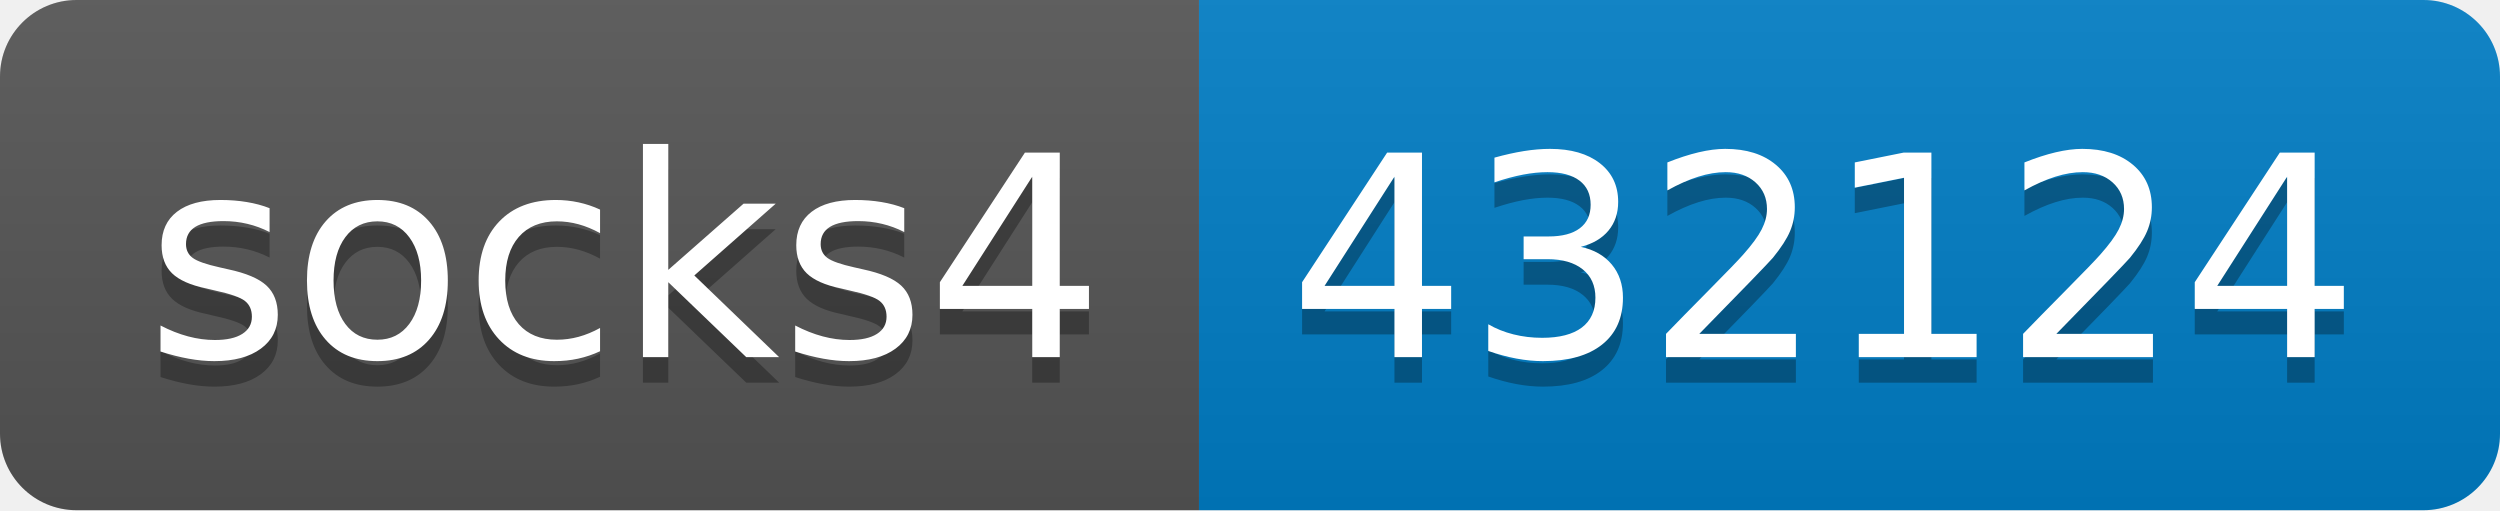
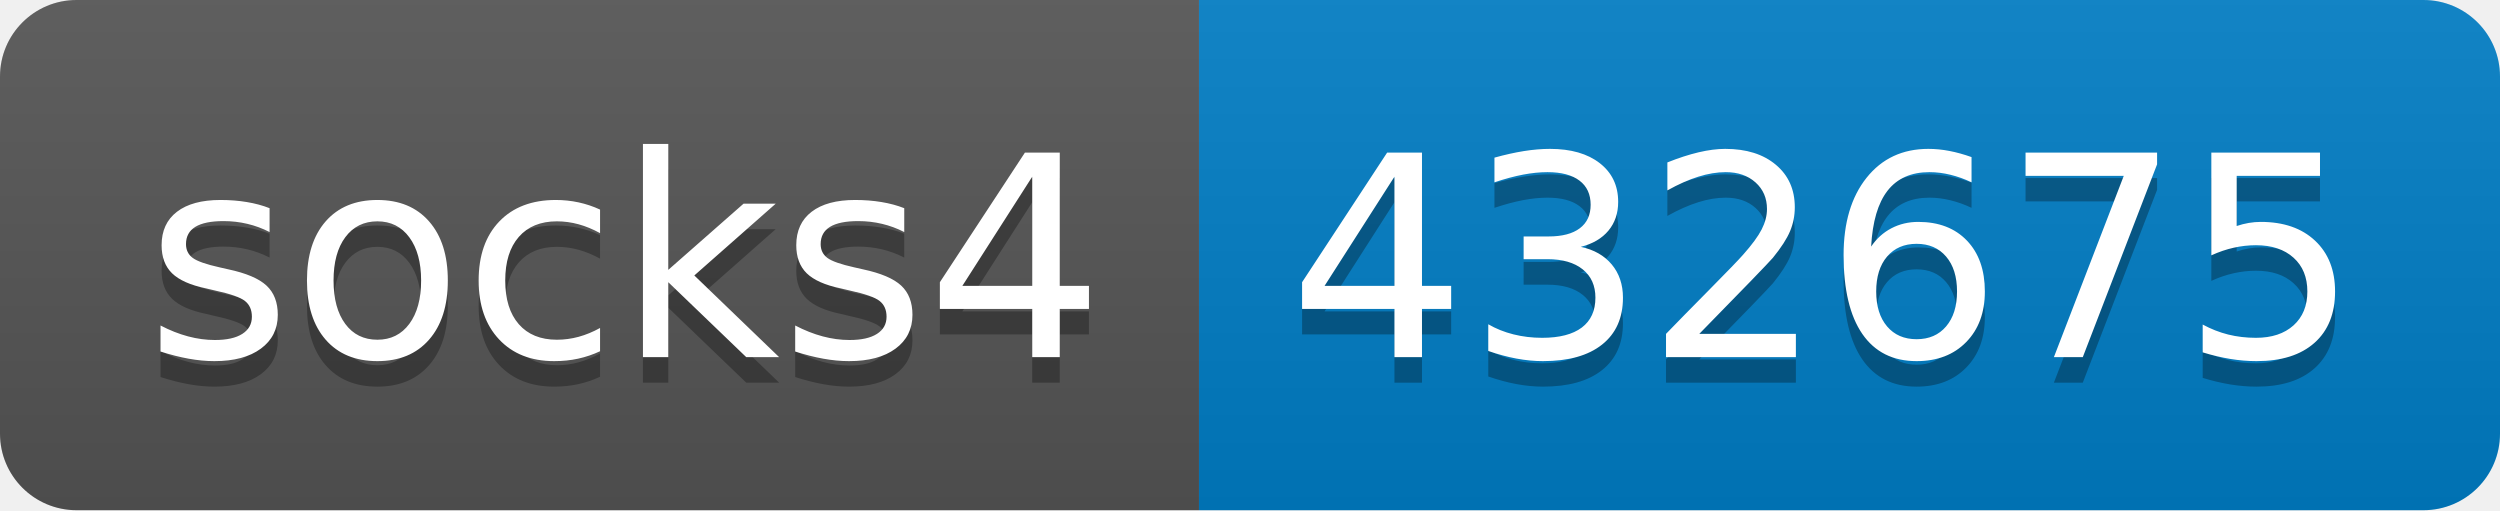
- <svg xmlns="http://www.w3.org/2000/svg" width="98" height="20" role="img" aria-label="socks4: 432124">
+ <svg xmlns="http://www.w3.org/2000/svg" width="98" height="20" role="img" aria-label="socks4: 432675">
  <linearGradient id="s" x2="0" y2="100%">
    <stop offset="0" stop-color="#bbb" stop-opacity=".1" />
    <stop offset="1" stop-opacity=".1" />
  </linearGradient>
  <clipPath id="r">
    <rect width="98" height="20" rx="3" fill="#fff" />
  </clipPath>
  <g clip-path="url(#r)">
    <rect width="47" height="20" fill="#555" />
    <rect x="47" width="51" height="20" fill="#007ec6" />
    <rect width="98" height="20" fill="url(#s)" />
  </g>
  <g fill="#fff" text-anchor="middle" font-family="Verdana,Geneva,DejaVu Sans,sans-serif" text-rendering="geometricPrecision" font-size="110">
    <text aria-hidden="true" x="245" y="150" fill="#010101" fill-opacity=".3" transform="scale(.1)" textLength="370">socks4</text>
    <text x="245" y="140" transform="scale(.1)" fill="#fff" textLength="370">socks4</text>
-     <text aria-hidden="true" x="715" y="150" fill="#010101" fill-opacity=".3" transform="scale(.1)" textLength="410">432124</text>
-     <text x="715" y="140" transform="scale(.1)" fill="#fff" textLength="410">432124</text>
+     <text aria-hidden="true" x="715" y="150" fill="#010101" fill-opacity=".3" transform="scale(.1)" textLength="410">432675</text>
+     <text x="715" y="140" transform="scale(.1)" fill="#fff" textLength="410">432675</text>
  </g>
</svg>
